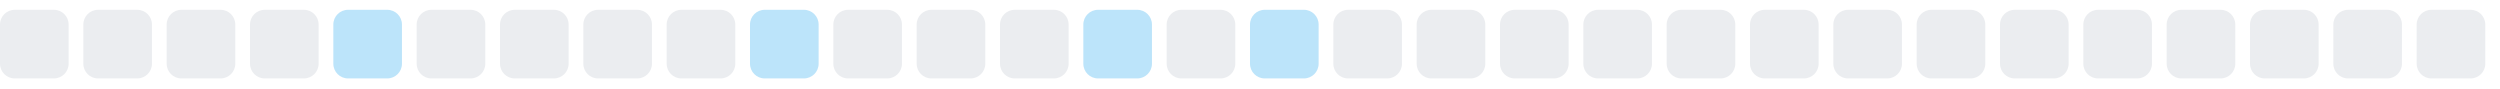
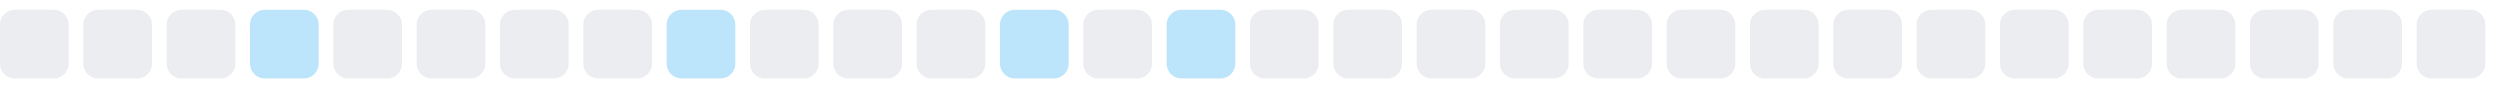
<svg xmlns="http://www.w3.org/2000/svg" width="255" height="9">
  <style>
        .level0 { fill: #ebedf0; }
        .level1 { fill: #bce4fa; }
        .level2 { fill: #75c7f7; }
        .level3 { fill: #30a9f2; }
        .level4 { fill: #008ee6; }
        @media (prefers-color-scheme: dark) {
          .level0 { fill: #161b22; }
          .level1 { fill: #0b3b5c; }
          .level2 { fill: #0a6299; }
          .level3 { fill: #008ee6; }
          .level4 { fill: #5bc4ff; }
        }
      </style>
  <rect x="0.0" y="1" width="7" height="7" rx="1.5" ry="1.5" class="level0" />
  <rect x="8.5" y="1" width="7" height="7" rx="1.5" ry="1.5" class="level0" />
  <rect x="17.0" y="1" width="7" height="7" rx="1.5" ry="1.5" class="level0" />
-   <rect x="25.5" y="1" width="7" height="7" rx="1.5" ry="1.5" class="level0" />
-   <rect x="34.0" y="1" width="7" height="7" rx="1.5" ry="1.5" class="level1" />
+   <rect x="25.5" y="1" width="7" height="7" rx="1.5" ry="1.5" class="level1" />
+   <rect x="34.0" y="1" width="7" height="7" rx="1.5" ry="1.5" class="level0" />
  <rect x="42.5" y="1" width="7" height="7" rx="1.5" ry="1.5" class="level0" />
  <rect x="51.0" y="1" width="7" height="7" rx="1.5" ry="1.5" class="level0" />
  <rect x="59.5" y="1" width="7" height="7" rx="1.5" ry="1.5" class="level0" />
-   <rect x="68.0" y="1" width="7" height="7" rx="1.5" ry="1.5" class="level0" />
-   <rect x="76.5" y="1" width="7" height="7" rx="1.5" ry="1.5" class="level1" />
+   <rect x="68.0" y="1" width="7" height="7" rx="1.5" ry="1.5" class="level1" />
+   <rect x="76.5" y="1" width="7" height="7" rx="1.5" ry="1.5" class="level0" />
  <rect x="85.0" y="1" width="7" height="7" rx="1.5" ry="1.5" class="level0" />
  <rect x="93.5" y="1" width="7" height="7" rx="1.5" ry="1.5" class="level0" />
-   <rect x="102.0" y="1" width="7" height="7" rx="1.5" ry="1.5" class="level0" />
-   <rect x="110.5" y="1" width="7" height="7" rx="1.5" ry="1.5" class="level1" />
-   <rect x="119.0" y="1" width="7" height="7" rx="1.5" ry="1.5" class="level0" />
-   <rect x="127.5" y="1" width="7" height="7" rx="1.5" ry="1.5" class="level1" />
+   <rect x="102.0" y="1" width="7" height="7" rx="1.5" ry="1.5" class="level1" />
+   <rect x="110.5" y="1" width="7" height="7" rx="1.5" ry="1.5" class="level0" />
+   <rect x="119.0" y="1" width="7" height="7" rx="1.5" ry="1.5" class="level1" />
+   <rect x="127.5" y="1" width="7" height="7" rx="1.5" ry="1.5" class="level0" />
  <rect x="136.0" y="1" width="7" height="7" rx="1.5" ry="1.5" class="level0" />
  <rect x="144.5" y="1" width="7" height="7" rx="1.5" ry="1.5" class="level0" />
  <rect x="153.0" y="1" width="7" height="7" rx="1.5" ry="1.5" class="level0" />
  <rect x="161.5" y="1" width="7" height="7" rx="1.5" ry="1.5" class="level0" />
  <rect x="170.0" y="1" width="7" height="7" rx="1.5" ry="1.5" class="level0" />
  <rect x="178.5" y="1" width="7" height="7" rx="1.5" ry="1.5" class="level0" />
  <rect x="187.0" y="1" width="7" height="7" rx="1.5" ry="1.5" class="level0" />
  <rect x="195.5" y="1" width="7" height="7" rx="1.5" ry="1.5" class="level0" />
  <rect x="204.0" y="1" width="7" height="7" rx="1.5" ry="1.5" class="level0" />
  <rect x="212.5" y="1" width="7" height="7" rx="1.5" ry="1.5" class="level0" />
  <rect x="221.0" y="1" width="7" height="7" rx="1.5" ry="1.5" class="level0" />
  <rect x="229.5" y="1" width="7" height="7" rx="1.5" ry="1.5" class="level0" />
  <rect x="238.0" y="1" width="7" height="7" rx="1.5" ry="1.5" class="level0" />
  <rect x="246.5" y="1" width="7" height="7" rx="1.5" ry="1.5" class="level0" />
</svg>
